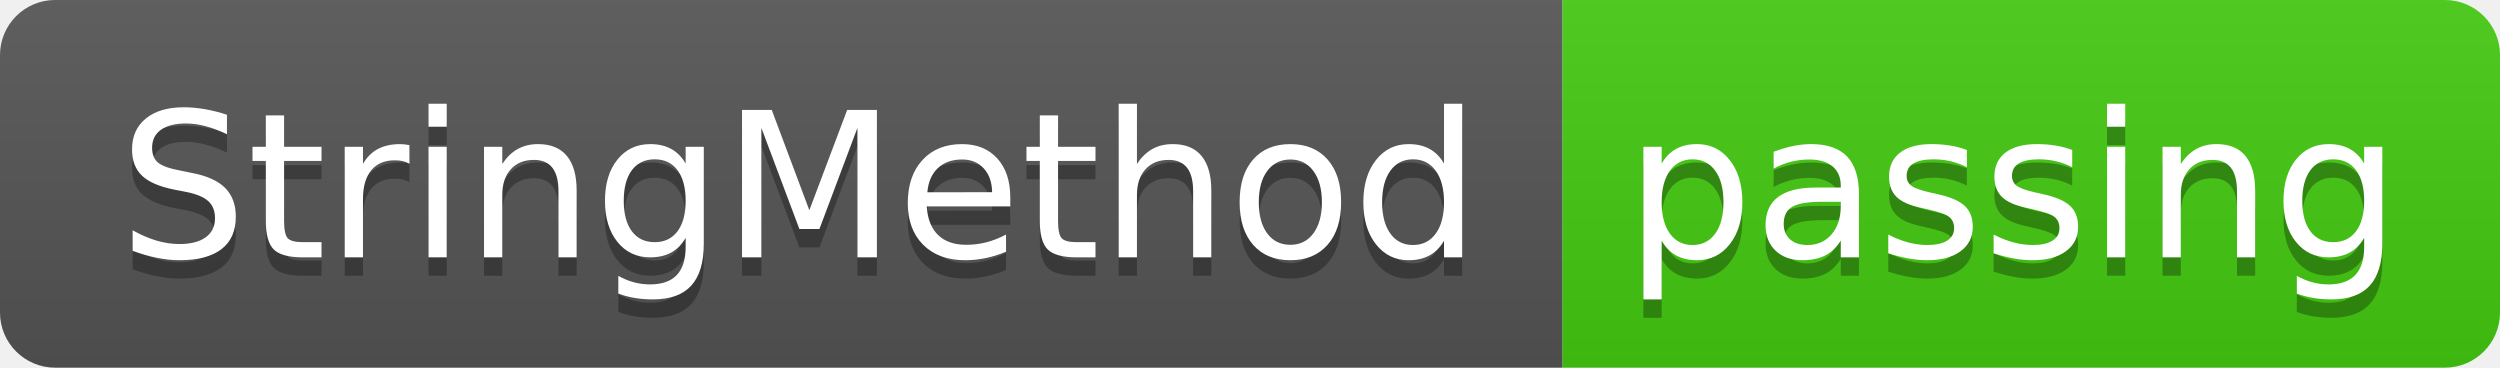
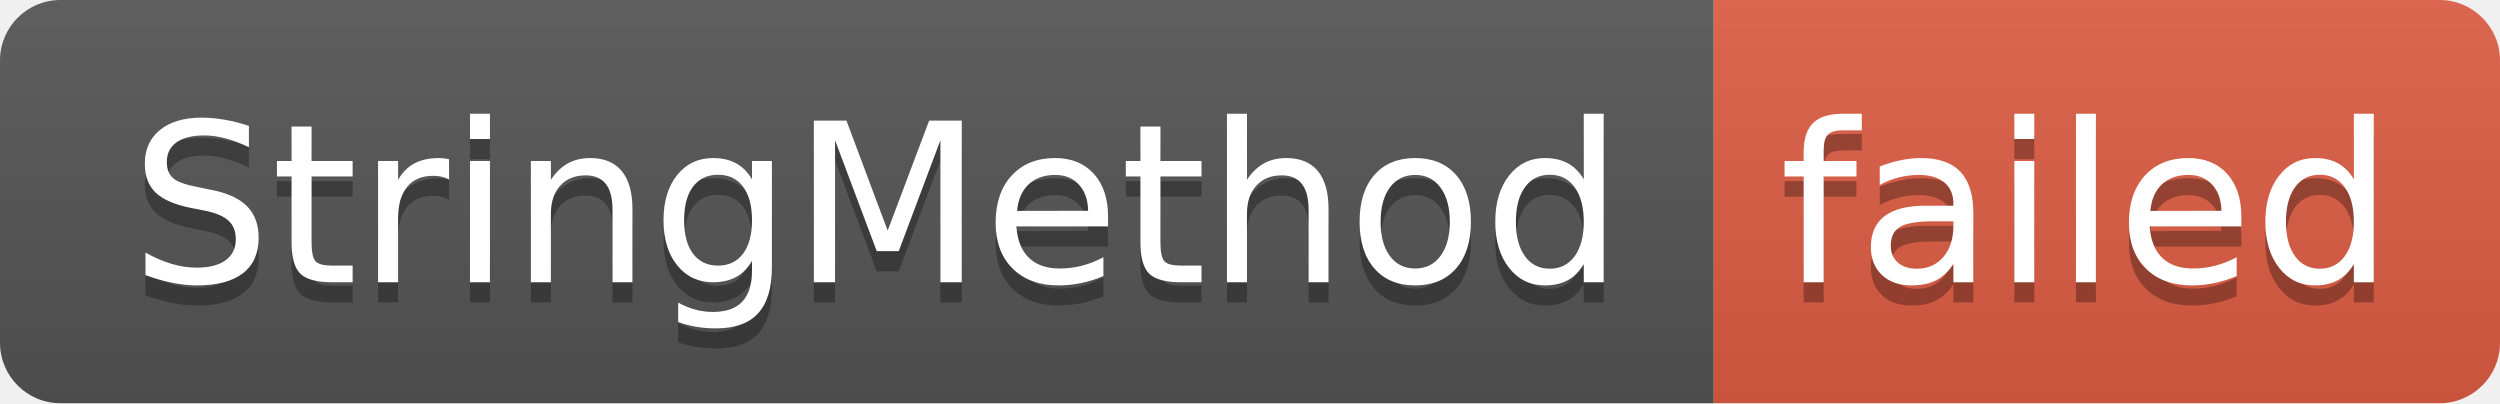
- <svg xmlns="http://www.w3.org/2000/svg" width="136" height="20" role="img" aria-label="StringMethod: passing">
+ <svg xmlns="http://www.w3.org/2000/svg" width="124" height="20" role="img" aria-label="StringMethod: failed">
  <linearGradient id="s" x2="0" y2="100%">
    <stop offset="0" stop-color="#bbb" stop-opacity=".1" />
    <stop offset="1" stop-opacity=".1" />
  </linearGradient>
  <clipPath id="r">
-     <rect width="136" height="20" rx="3" fill="#fff" />
+     <rect width="124" height="20" rx="3" fill="#fff" />
  </clipPath>
  <g clip-path="url(#r)">
    <rect width="85" height="20" fill="#555" />
-     <rect x="85" width="51" height="20" fill="#4c1" />
-     <rect width="136" height="20" fill="url(#s)" />
+     <rect x="85" width="39" height="20" fill="#e05d44" />
+     <rect width="124" height="20" fill="url(#s)" />
  </g>
  <g fill="#fff" text-anchor="middle" font-family="Verdana,Geneva,DejaVu Sans,sans-serif" text-rendering="geometricPrecision" font-size="110">
    <text aria-hidden="true" x="435" y="150" fill="#010101" fill-opacity=".3" transform="scale(.1)" textLength="750">StringMethod</text>
    <text x="435" y="140" transform="scale(.1)" fill="#fff" textLength="750">StringMethod</text>
-     <text aria-hidden="true" x="1095" y="150" fill="#010101" fill-opacity=".3" transform="scale(.1)" textLength="410">passing</text>
-     <text x="1095" y="140" transform="scale(.1)" fill="#fff" textLength="410">passing</text>
+     <text aria-hidden="true" x="1035" y="150" fill="#010101" fill-opacity=".3" transform="scale(.1)" textLength="290">failed</text>
+     <text x="1035" y="140" transform="scale(.1)" fill="#fff" textLength="290">failed</text>
  </g>
</svg>
